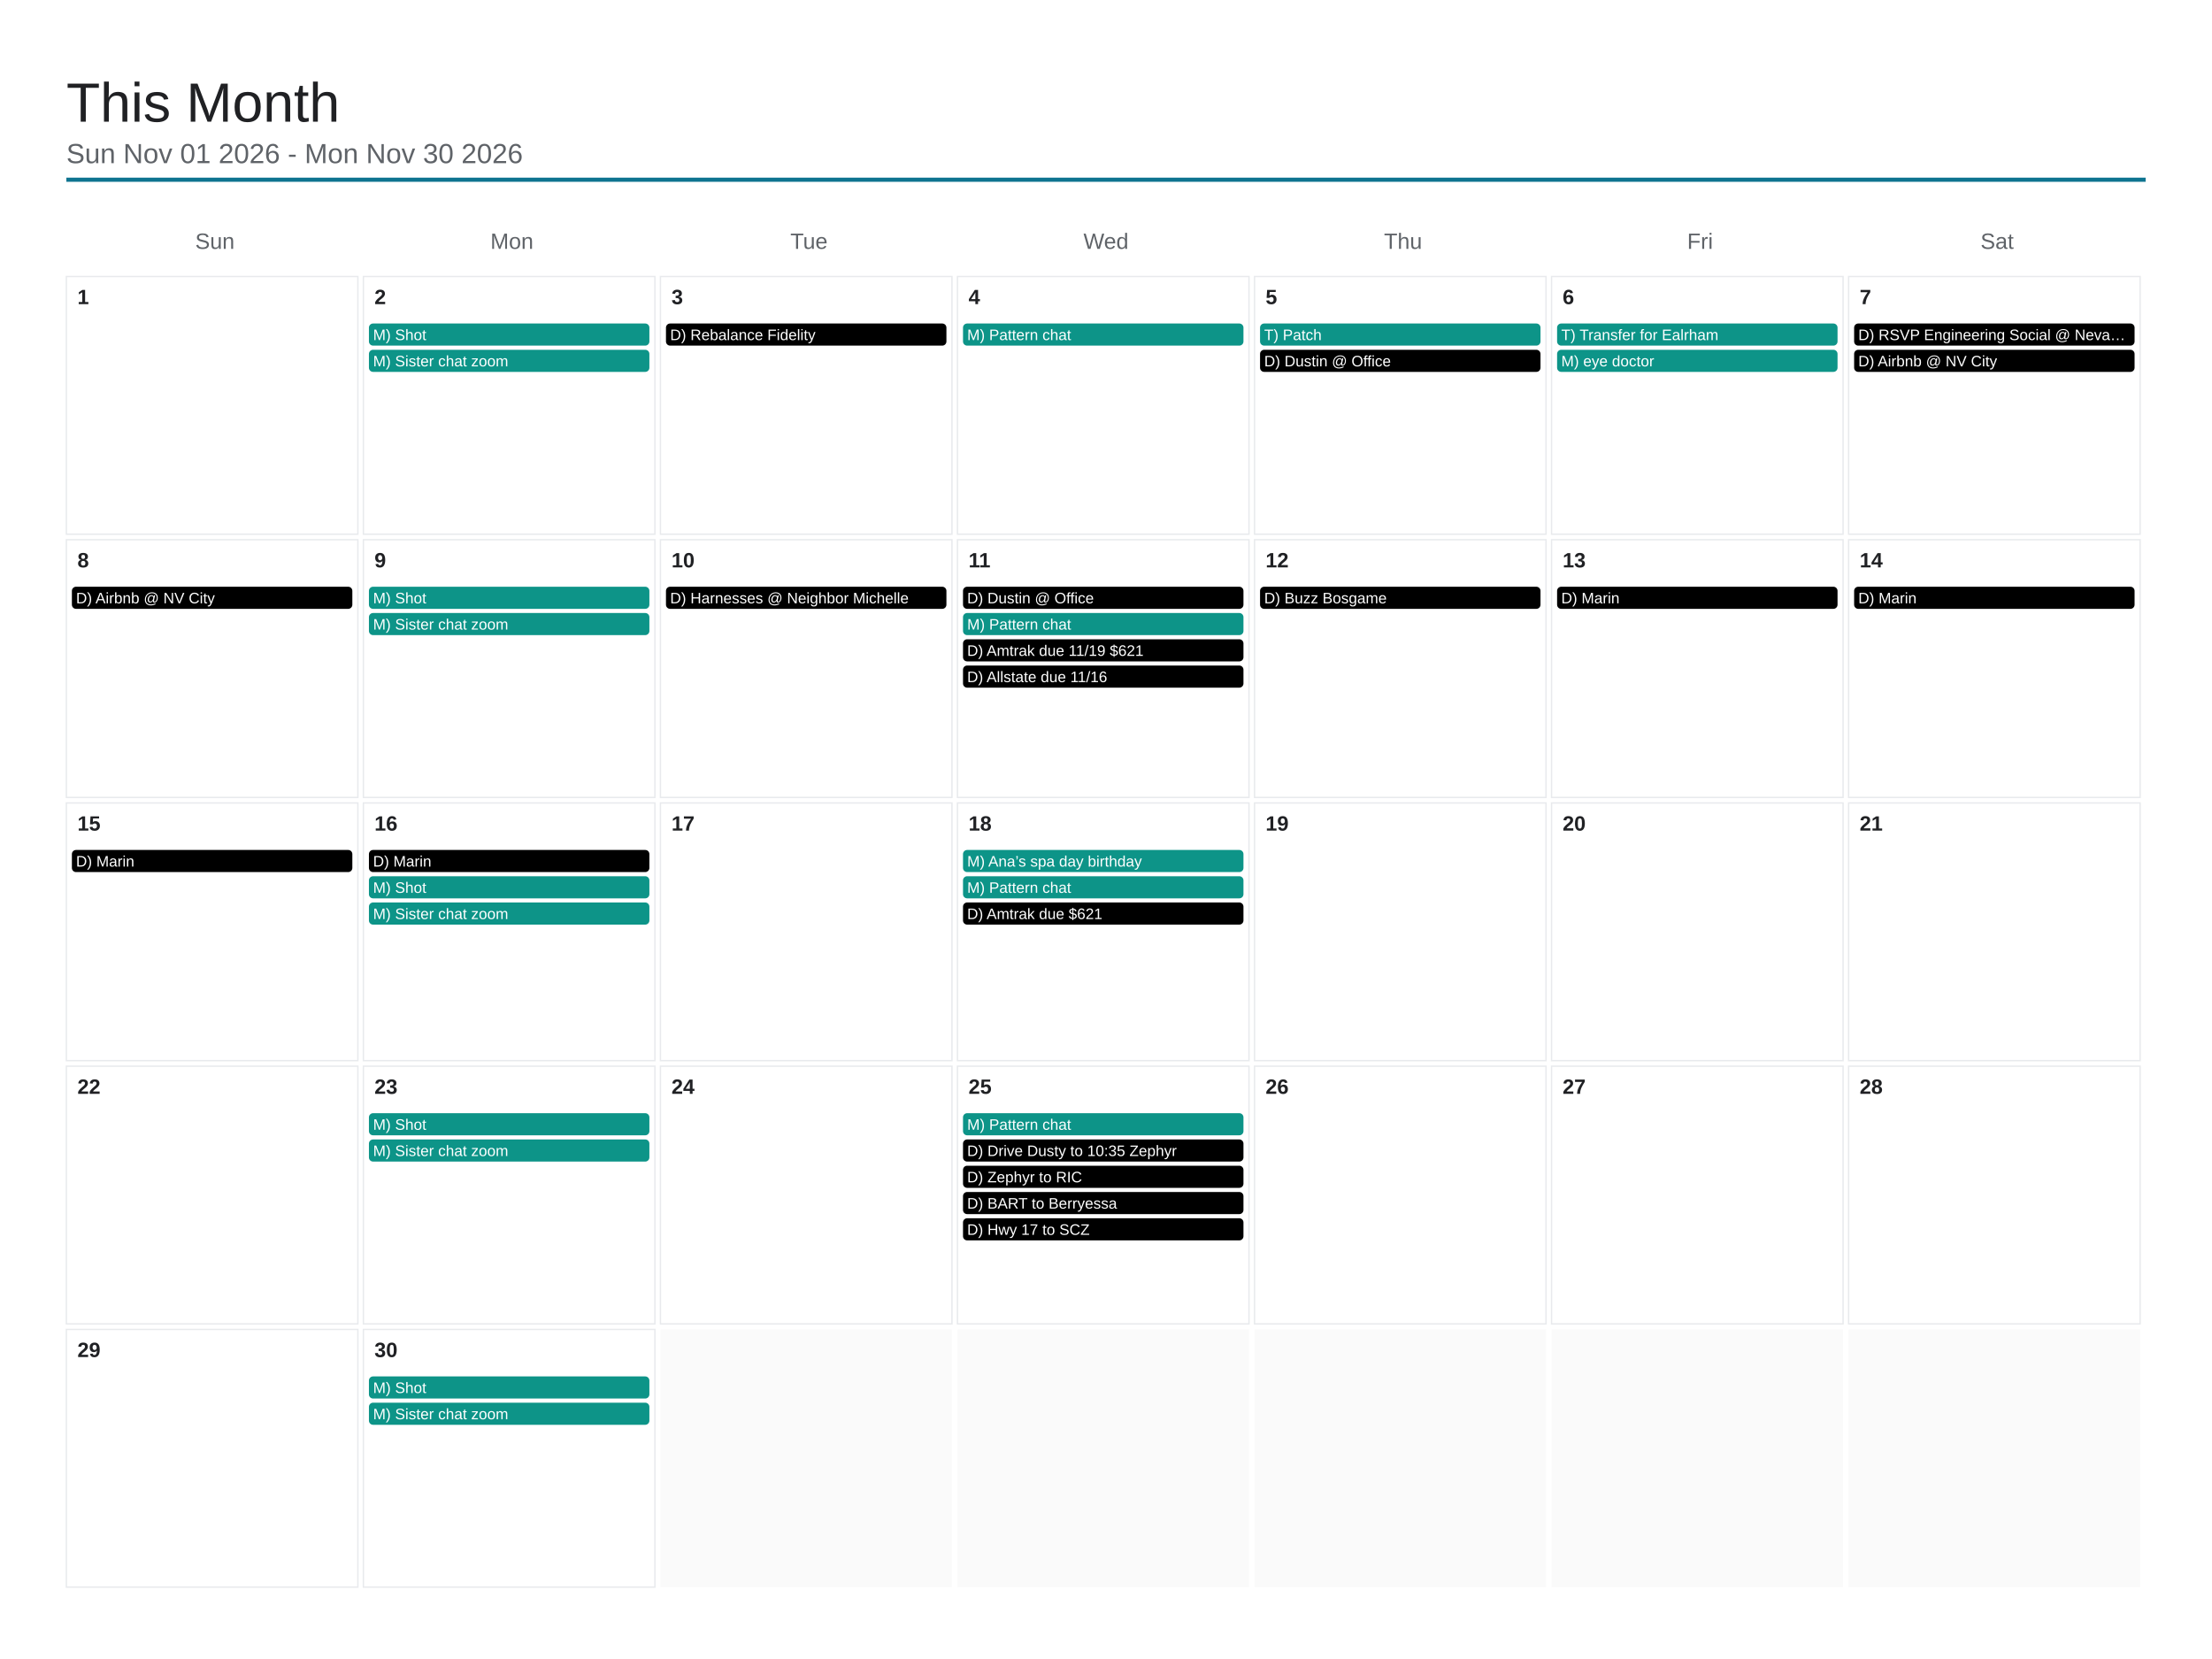
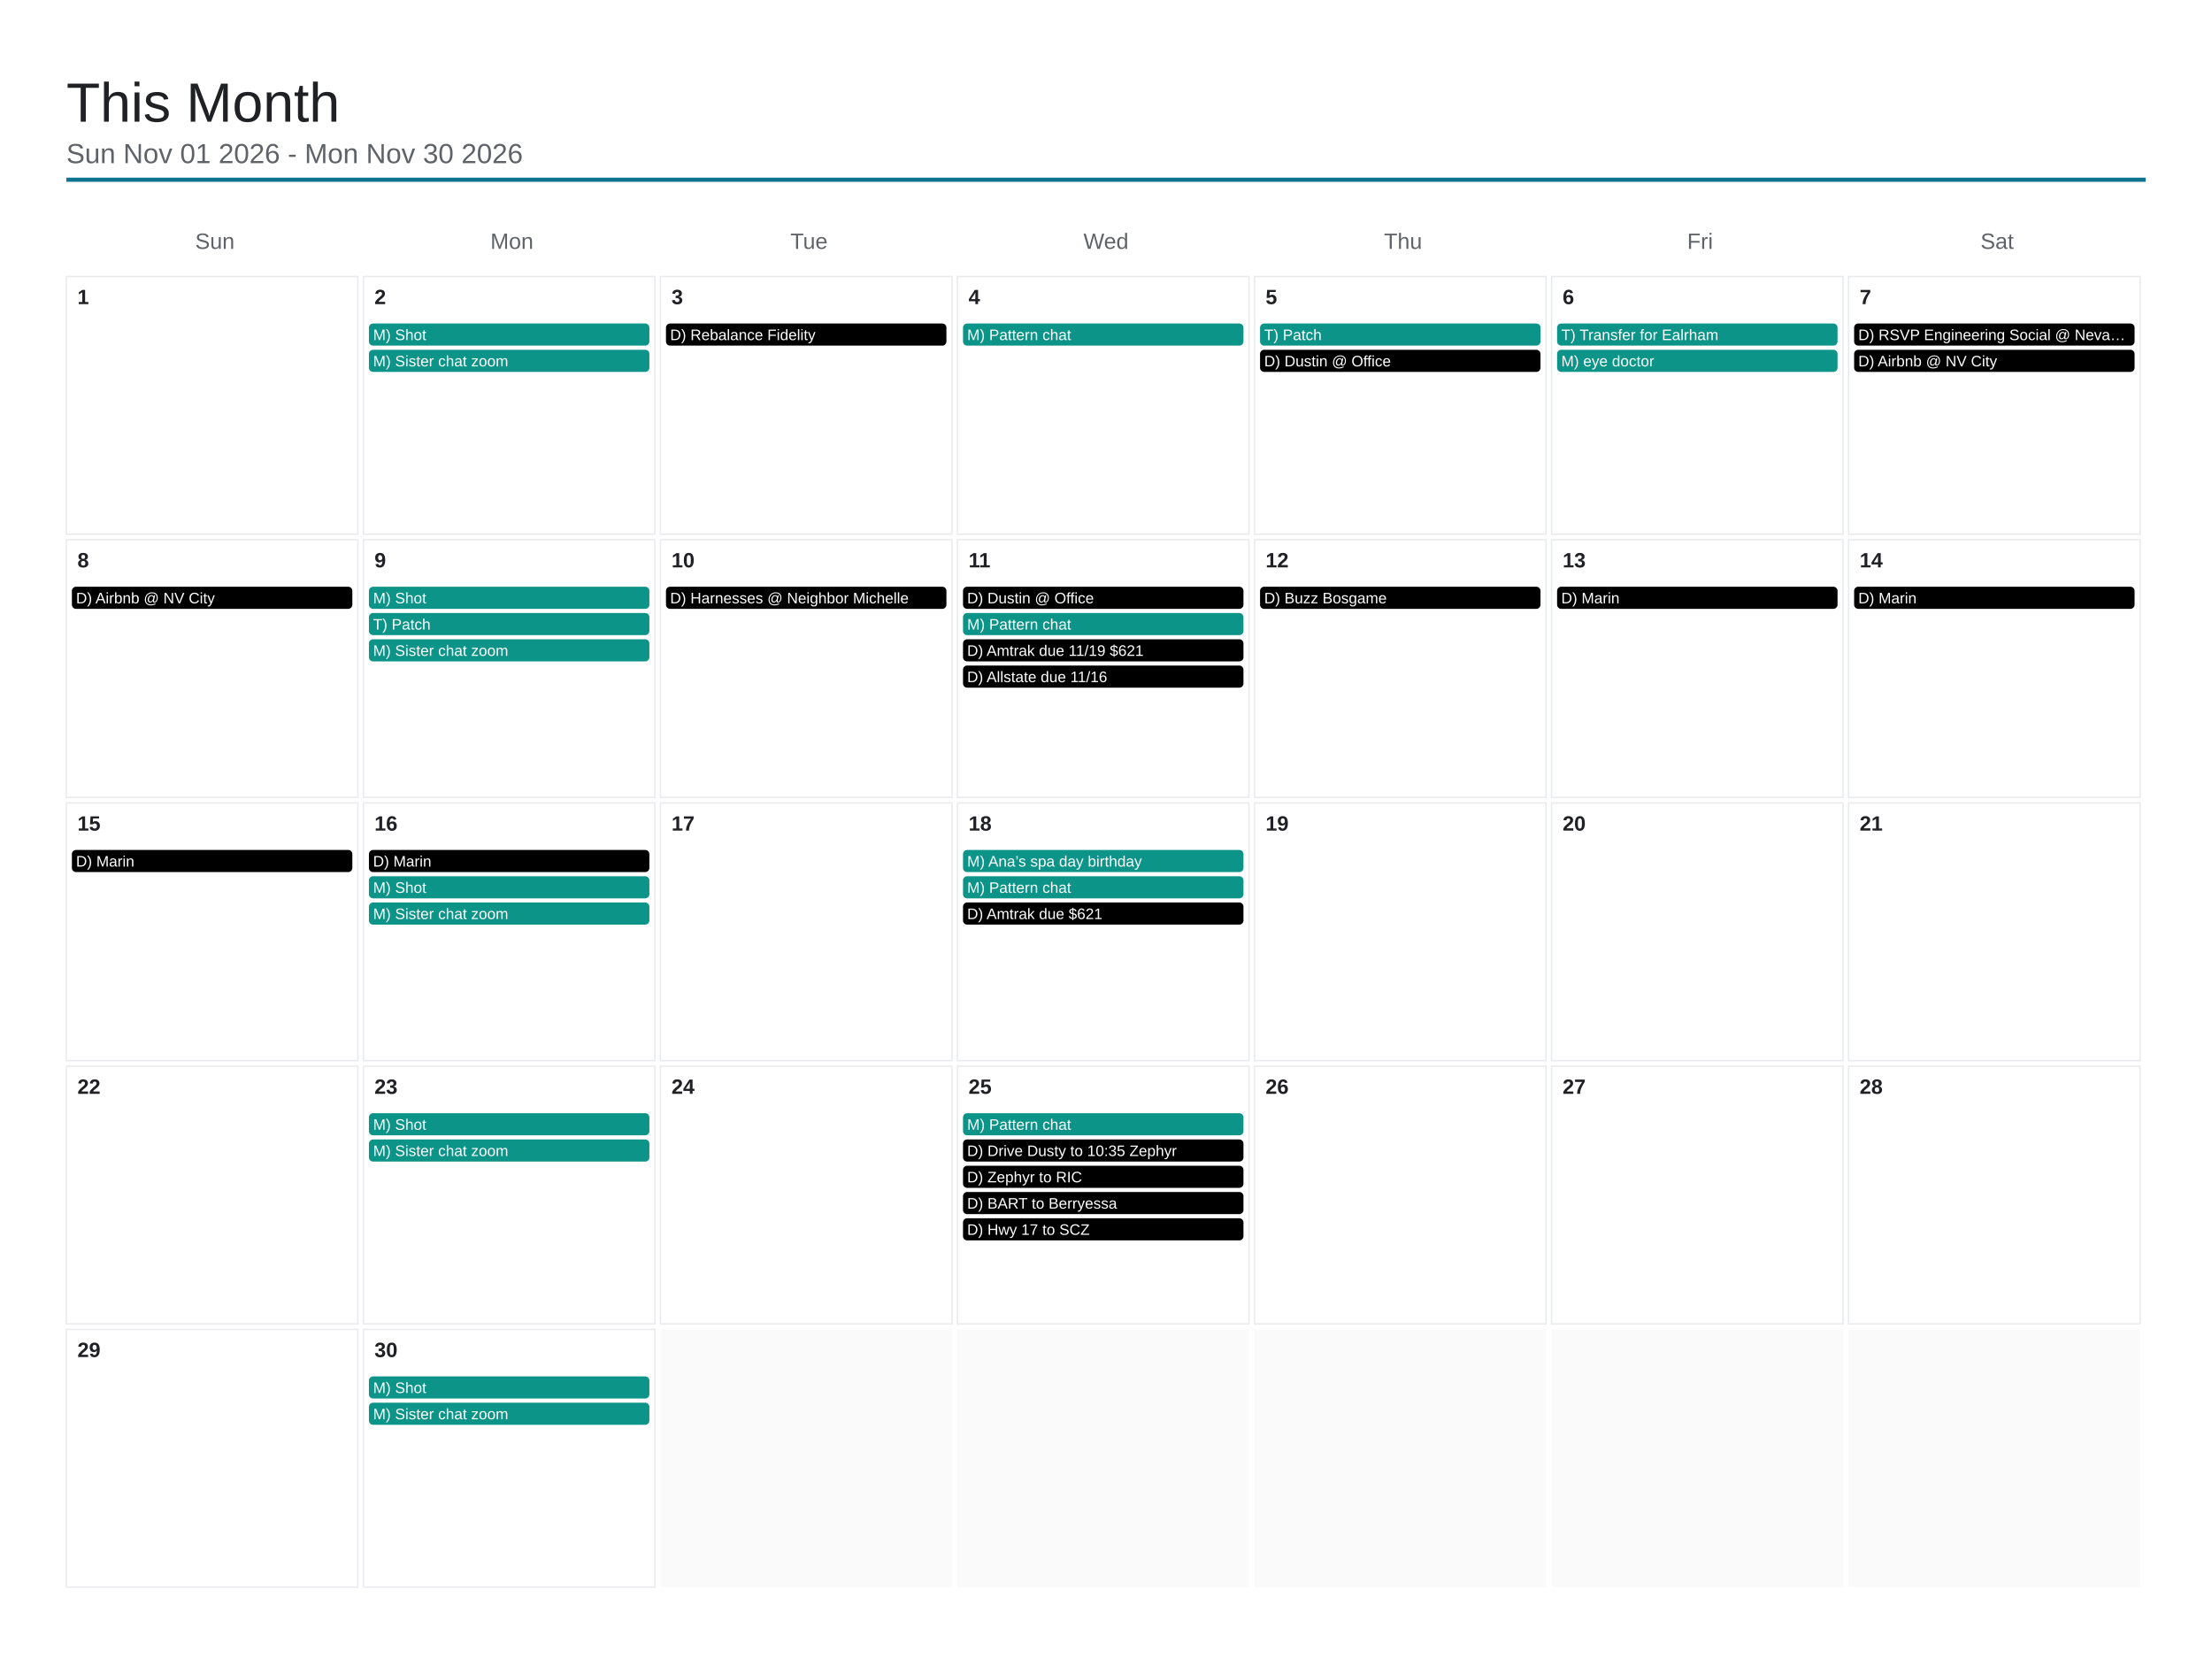
<svg xmlns="http://www.w3.org/2000/svg" viewBox="0 0 1600 1200" width="1600" height="1200">
  <rect x="0" y="0" width="1600" height="1200" fill="#ffffff" />
  <text x="48" y="88" font-family="Arial, Helvetica, sans-serif" font-size="40" font-weight="500" fill="#202124">This Month</text>
  <text x="48" y="118" font-family="Arial, Helvetica, sans-serif" font-size="20" fill="#5f6368">Sun Nov 01 2026 - Mon Nov 30 2026</text>
  <line x1="48" y1="130" x2="1552" y2="130" stroke="#0e7490" stroke-width="3" />
  <text x="155.429" y="180" font-family="Arial, Helvetica, sans-serif" font-size="16" fill="#5f6368" text-anchor="middle">Sun</text>
  <text x="370.286" y="180" font-family="Arial, Helvetica, sans-serif" font-size="16" fill="#5f6368" text-anchor="middle">Mon</text>
  <text x="585.143" y="180" font-family="Arial, Helvetica, sans-serif" font-size="16" fill="#5f6368" text-anchor="middle">Tue</text>
  <text x="800" y="180" font-family="Arial, Helvetica, sans-serif" font-size="16" fill="#5f6368" text-anchor="middle">Wed</text>
  <text x="1014.857" y="180" font-family="Arial, Helvetica, sans-serif" font-size="16" fill="#5f6368" text-anchor="middle">Thu</text>
  <text x="1229.714" y="180" font-family="Arial, Helvetica, sans-serif" font-size="16" fill="#5f6368" text-anchor="middle">Fri</text>
  <text x="1444.571" y="180" font-family="Arial, Helvetica, sans-serif" font-size="16" fill="#5f6368" text-anchor="middle">Sat</text>
  <rect x="48" y="200" width="210.857" height="186.4" fill="none" stroke="#e8eaed" stroke-width="1" />
  <text x="56" y="220" font-family="Arial, Helvetica, sans-serif" font-size="15" font-weight="600" fill="#202124">1</text>
  <rect x="262.857" y="200" width="210.857" height="186.4" fill="none" stroke="#e8eaed" stroke-width="1" />
  <text x="270.857" y="220" font-family="Arial, Helvetica, sans-serif" font-size="15" font-weight="600" fill="#202124">2</text>
  <rect x="266.857" y="234" width="202.857" height="16" rx="3" fill="#0d9488" />
  <text x="269.857" y="246" font-family="Arial, Helvetica, sans-serif" font-size="11" fill="#ffffff">M) Shot</text>
  <rect x="266.857" y="253" width="202.857" height="16" rx="3" fill="#0d9488" />
  <text x="269.857" y="265" font-family="Arial, Helvetica, sans-serif" font-size="11" fill="#ffffff">M) Sister chat zoom</text>
  <rect x="477.714" y="200" width="210.857" height="186.4" fill="none" stroke="#e8eaed" stroke-width="1" />
  <text x="485.714" y="220" font-family="Arial, Helvetica, sans-serif" font-size="15" font-weight="600" fill="#202124">3</text>
  <rect x="481.714" y="234" width="202.857" height="16" rx="3" fill="#000000" />
  <text x="484.714" y="246" font-family="Arial, Helvetica, sans-serif" font-size="11" fill="#ffffff">D) Rebalance Fidelity</text>
  <rect x="692.571" y="200" width="210.857" height="186.4" fill="none" stroke="#e8eaed" stroke-width="1" />
  <text x="700.571" y="220" font-family="Arial, Helvetica, sans-serif" font-size="15" font-weight="600" fill="#202124">4</text>
  <rect x="696.571" y="234" width="202.857" height="16" rx="3" fill="#0d9488" />
  <text x="699.571" y="246" font-family="Arial, Helvetica, sans-serif" font-size="11" fill="#ffffff">M) Pattern chat</text>
  <rect x="907.429" y="200" width="210.857" height="186.4" fill="none" stroke="#e8eaed" stroke-width="1" />
  <text x="915.429" y="220" font-family="Arial, Helvetica, sans-serif" font-size="15" font-weight="600" fill="#202124">5</text>
  <rect x="911.429" y="234" width="202.857" height="16" rx="3" fill="#0d9488" />
  <text x="914.429" y="246" font-family="Arial, Helvetica, sans-serif" font-size="11" fill="#ffffff">T) Patch</text>
  <rect x="911.429" y="253" width="202.857" height="16" rx="3" fill="#000000" />
  <text x="914.429" y="265" font-family="Arial, Helvetica, sans-serif" font-size="11" fill="#ffffff">D) Dustin @ Office</text>
  <rect x="1122.286" y="200" width="210.857" height="186.4" fill="none" stroke="#e8eaed" stroke-width="1" />
  <text x="1130.286" y="220" font-family="Arial, Helvetica, sans-serif" font-size="15" font-weight="600" fill="#202124">6</text>
  <rect x="1126.286" y="234" width="202.857" height="16" rx="3" fill="#0d9488" />
  <text x="1129.286" y="246" font-family="Arial, Helvetica, sans-serif" font-size="11" fill="#ffffff">T) Transfer for Ealrham</text>
  <rect x="1126.286" y="253" width="202.857" height="16" rx="3" fill="#0d9488" />
  <text x="1129.286" y="265" font-family="Arial, Helvetica, sans-serif" font-size="11" fill="#ffffff">M) eye doctor</text>
  <rect x="1337.143" y="200" width="210.857" height="186.4" fill="none" stroke="#e8eaed" stroke-width="1" />
  <text x="1345.143" y="220" font-family="Arial, Helvetica, sans-serif" font-size="15" font-weight="600" fill="#202124">7</text>
  <rect x="1341.143" y="234" width="202.857" height="16" rx="3" fill="#000000" />
  <text x="1344.143" y="246" font-family="Arial, Helvetica, sans-serif" font-size="11" fill="#ffffff">D) RSVP Engineering Social @ Neva…</text>
  <rect x="1341.143" y="253" width="202.857" height="16" rx="3" fill="#000000" />
  <text x="1344.143" y="265" font-family="Arial, Helvetica, sans-serif" font-size="11" fill="#ffffff">D) Airbnb @ NV City</text>
  <rect x="48" y="390.4" width="210.857" height="186.4" fill="none" stroke="#e8eaed" stroke-width="1" />
  <text x="56" y="410.4" font-family="Arial, Helvetica, sans-serif" font-size="15" font-weight="600" fill="#202124">8</text>
  <rect x="52" y="424.4" width="202.857" height="16" rx="3" fill="#000000" />
  <text x="55" y="436.4" font-family="Arial, Helvetica, sans-serif" font-size="11" fill="#ffffff">D) Airbnb @ NV City</text>
  <rect x="262.857" y="390.4" width="210.857" height="186.4" fill="none" stroke="#e8eaed" stroke-width="1" />
  <text x="270.857" y="410.4" font-family="Arial, Helvetica, sans-serif" font-size="15" font-weight="600" fill="#202124">9</text>
  <rect x="266.857" y="424.4" width="202.857" height="16" rx="3" fill="#0d9488" />
  <text x="269.857" y="436.4" font-family="Arial, Helvetica, sans-serif" font-size="11" fill="#ffffff">M) Shot</text>
  <rect x="266.857" y="443.4" width="202.857" height="16" rx="3" fill="#0d9488" />
-   <text x="269.857" y="455.4" font-family="Arial, Helvetica, sans-serif" font-size="11" fill="#ffffff">M) Sister chat zoom</text>
+   <text x="269.857" y="455.4" font-family="Arial, Helvetica, sans-serif" font-size="11" fill="#ffffff">T) Patch</text>
+   <rect x="266.857" y="462.4" width="202.857" height="16" rx="3" fill="#0d9488" />
+   <text x="269.857" y="474.4" font-family="Arial, Helvetica, sans-serif" font-size="11" fill="#ffffff">M) Sister chat zoom</text>
  <rect x="477.714" y="390.4" width="210.857" height="186.4" fill="none" stroke="#e8eaed" stroke-width="1" />
  <text x="485.714" y="410.4" font-family="Arial, Helvetica, sans-serif" font-size="15" font-weight="600" fill="#202124">10</text>
  <rect x="481.714" y="424.4" width="202.857" height="16" rx="3" fill="#000000" />
  <text x="484.714" y="436.4" font-family="Arial, Helvetica, sans-serif" font-size="11" fill="#ffffff">D) Harnesses @ Neighbor Michelle</text>
  <rect x="692.571" y="390.4" width="210.857" height="186.4" fill="none" stroke="#e8eaed" stroke-width="1" />
  <text x="700.571" y="410.4" font-family="Arial, Helvetica, sans-serif" font-size="15" font-weight="600" fill="#202124">11</text>
  <rect x="696.571" y="424.4" width="202.857" height="16" rx="3" fill="#000000" />
  <text x="699.571" y="436.4" font-family="Arial, Helvetica, sans-serif" font-size="11" fill="#ffffff">D) Dustin @ Office</text>
  <rect x="696.571" y="443.4" width="202.857" height="16" rx="3" fill="#0d9488" />
  <text x="699.571" y="455.4" font-family="Arial, Helvetica, sans-serif" font-size="11" fill="#ffffff">M) Pattern chat</text>
  <rect x="696.571" y="462.4" width="202.857" height="16" rx="3" fill="#000000" />
  <text x="699.571" y="474.4" font-family="Arial, Helvetica, sans-serif" font-size="11" fill="#ffffff">D) Amtrak due 11/19 $621</text>
  <rect x="696.571" y="481.4" width="202.857" height="16" rx="3" fill="#000000" />
  <text x="699.571" y="493.4" font-family="Arial, Helvetica, sans-serif" font-size="11" fill="#ffffff">D) Allstate due 11/16</text>
  <rect x="907.429" y="390.4" width="210.857" height="186.4" fill="none" stroke="#e8eaed" stroke-width="1" />
  <text x="915.429" y="410.4" font-family="Arial, Helvetica, sans-serif" font-size="15" font-weight="600" fill="#202124">12</text>
  <rect x="911.429" y="424.4" width="202.857" height="16" rx="3" fill="#000000" />
  <text x="914.429" y="436.4" font-family="Arial, Helvetica, sans-serif" font-size="11" fill="#ffffff">D) Buzz Bosgame</text>
  <rect x="1122.286" y="390.4" width="210.857" height="186.4" fill="none" stroke="#e8eaed" stroke-width="1" />
  <text x="1130.286" y="410.4" font-family="Arial, Helvetica, sans-serif" font-size="15" font-weight="600" fill="#202124">13</text>
  <rect x="1126.286" y="424.4" width="202.857" height="16" rx="3" fill="#000000" />
  <text x="1129.286" y="436.4" font-family="Arial, Helvetica, sans-serif" font-size="11" fill="#ffffff">D) Marin</text>
  <rect x="1337.143" y="390.4" width="210.857" height="186.4" fill="none" stroke="#e8eaed" stroke-width="1" />
  <text x="1345.143" y="410.4" font-family="Arial, Helvetica, sans-serif" font-size="15" font-weight="600" fill="#202124">14</text>
  <rect x="1341.143" y="424.4" width="202.857" height="16" rx="3" fill="#000000" />
  <text x="1344.143" y="436.4" font-family="Arial, Helvetica, sans-serif" font-size="11" fill="#ffffff">D) Marin</text>
  <rect x="48" y="580.8" width="210.857" height="186.4" fill="none" stroke="#e8eaed" stroke-width="1" />
  <text x="56" y="600.8" font-family="Arial, Helvetica, sans-serif" font-size="15" font-weight="600" fill="#202124">15</text>
  <rect x="52" y="614.8" width="202.857" height="16" rx="3" fill="#000000" />
  <text x="55" y="626.8" font-family="Arial, Helvetica, sans-serif" font-size="11" fill="#ffffff">D) Marin</text>
  <rect x="262.857" y="580.8" width="210.857" height="186.4" fill="none" stroke="#e8eaed" stroke-width="1" />
  <text x="270.857" y="600.8" font-family="Arial, Helvetica, sans-serif" font-size="15" font-weight="600" fill="#202124">16</text>
  <rect x="266.857" y="614.8" width="202.857" height="16" rx="3" fill="#000000" />
  <text x="269.857" y="626.8" font-family="Arial, Helvetica, sans-serif" font-size="11" fill="#ffffff">D) Marin</text>
  <rect x="266.857" y="633.8" width="202.857" height="16" rx="3" fill="#0d9488" />
  <text x="269.857" y="645.8" font-family="Arial, Helvetica, sans-serif" font-size="11" fill="#ffffff">M) Shot</text>
  <rect x="266.857" y="652.8" width="202.857" height="16" rx="3" fill="#0d9488" />
  <text x="269.857" y="664.8" font-family="Arial, Helvetica, sans-serif" font-size="11" fill="#ffffff">M) Sister chat zoom</text>
  <rect x="477.714" y="580.8" width="210.857" height="186.4" fill="none" stroke="#e8eaed" stroke-width="1" />
  <text x="485.714" y="600.8" font-family="Arial, Helvetica, sans-serif" font-size="15" font-weight="600" fill="#202124">17</text>
  <rect x="692.571" y="580.8" width="210.857" height="186.4" fill="none" stroke="#e8eaed" stroke-width="1" />
  <text x="700.571" y="600.8" font-family="Arial, Helvetica, sans-serif" font-size="15" font-weight="600" fill="#202124">18</text>
  <rect x="696.571" y="614.8" width="202.857" height="16" rx="3" fill="#0d9488" />
  <text x="699.571" y="626.8" font-family="Arial, Helvetica, sans-serif" font-size="11" fill="#ffffff">M) Ana’s spa day birthday</text>
  <rect x="696.571" y="633.8" width="202.857" height="16" rx="3" fill="#0d9488" />
  <text x="699.571" y="645.8" font-family="Arial, Helvetica, sans-serif" font-size="11" fill="#ffffff">M) Pattern chat</text>
  <rect x="696.571" y="652.8" width="202.857" height="16" rx="3" fill="#000000" />
  <text x="699.571" y="664.8" font-family="Arial, Helvetica, sans-serif" font-size="11" fill="#ffffff">D) Amtrak due $621</text>
  <rect x="907.429" y="580.8" width="210.857" height="186.4" fill="none" stroke="#e8eaed" stroke-width="1" />
  <text x="915.429" y="600.8" font-family="Arial, Helvetica, sans-serif" font-size="15" font-weight="600" fill="#202124">19</text>
  <rect x="1122.286" y="580.8" width="210.857" height="186.4" fill="none" stroke="#e8eaed" stroke-width="1" />
  <text x="1130.286" y="600.8" font-family="Arial, Helvetica, sans-serif" font-size="15" font-weight="600" fill="#202124">20</text>
  <rect x="1337.143" y="580.8" width="210.857" height="186.4" fill="none" stroke="#e8eaed" stroke-width="1" />
  <text x="1345.143" y="600.8" font-family="Arial, Helvetica, sans-serif" font-size="15" font-weight="600" fill="#202124">21</text>
  <rect x="48" y="771.2" width="210.857" height="186.4" fill="none" stroke="#e8eaed" stroke-width="1" />
  <text x="56" y="791.2" font-family="Arial, Helvetica, sans-serif" font-size="15" font-weight="600" fill="#202124">22</text>
  <rect x="262.857" y="771.2" width="210.857" height="186.4" fill="none" stroke="#e8eaed" stroke-width="1" />
  <text x="270.857" y="791.2" font-family="Arial, Helvetica, sans-serif" font-size="15" font-weight="600" fill="#202124">23</text>
  <rect x="266.857" y="805.2" width="202.857" height="16" rx="3" fill="#0d9488" />
  <text x="269.857" y="817.2" font-family="Arial, Helvetica, sans-serif" font-size="11" fill="#ffffff">M) Shot</text>
  <rect x="266.857" y="824.2" width="202.857" height="16" rx="3" fill="#0d9488" />
  <text x="269.857" y="836.2" font-family="Arial, Helvetica, sans-serif" font-size="11" fill="#ffffff">M) Sister chat zoom</text>
  <rect x="477.714" y="771.2" width="210.857" height="186.4" fill="none" stroke="#e8eaed" stroke-width="1" />
  <text x="485.714" y="791.2" font-family="Arial, Helvetica, sans-serif" font-size="15" font-weight="600" fill="#202124">24</text>
  <rect x="692.571" y="771.2" width="210.857" height="186.4" fill="none" stroke="#e8eaed" stroke-width="1" />
  <text x="700.571" y="791.2" font-family="Arial, Helvetica, sans-serif" font-size="15" font-weight="600" fill="#202124">25</text>
  <rect x="696.571" y="805.2" width="202.857" height="16" rx="3" fill="#0d9488" />
  <text x="699.571" y="817.2" font-family="Arial, Helvetica, sans-serif" font-size="11" fill="#ffffff">M) Pattern chat</text>
  <rect x="696.571" y="824.2" width="202.857" height="16" rx="3" fill="#000000" />
  <text x="699.571" y="836.2" font-family="Arial, Helvetica, sans-serif" font-size="11" fill="#ffffff">D) Drive Dusty to 10:35 Zephyr</text>
  <rect x="696.571" y="843.2" width="202.857" height="16" rx="3" fill="#000000" />
  <text x="699.571" y="855.2" font-family="Arial, Helvetica, sans-serif" font-size="11" fill="#ffffff">D) Zephyr to RIC</text>
  <rect x="696.571" y="862.2" width="202.857" height="16" rx="3" fill="#000000" />
  <text x="699.571" y="874.2" font-family="Arial, Helvetica, sans-serif" font-size="11" fill="#ffffff">D) BART to Berryessa</text>
  <rect x="696.571" y="881.2" width="202.857" height="16" rx="3" fill="#000000" />
  <text x="699.571" y="893.2" font-family="Arial, Helvetica, sans-serif" font-size="11" fill="#ffffff">D) Hwy 17 to SCZ</text>
  <rect x="907.429" y="771.2" width="210.857" height="186.4" fill="none" stroke="#e8eaed" stroke-width="1" />
  <text x="915.429" y="791.2" font-family="Arial, Helvetica, sans-serif" font-size="15" font-weight="600" fill="#202124">26</text>
  <rect x="1122.286" y="771.2" width="210.857" height="186.4" fill="none" stroke="#e8eaed" stroke-width="1" />
  <text x="1130.286" y="791.2" font-family="Arial, Helvetica, sans-serif" font-size="15" font-weight="600" fill="#202124">27</text>
  <rect x="1337.143" y="771.2" width="210.857" height="186.4" fill="none" stroke="#e8eaed" stroke-width="1" />
  <text x="1345.143" y="791.2" font-family="Arial, Helvetica, sans-serif" font-size="15" font-weight="600" fill="#202124">28</text>
  <rect x="48" y="961.6" width="210.857" height="186.4" fill="none" stroke="#e8eaed" stroke-width="1" />
  <text x="56" y="981.6" font-family="Arial, Helvetica, sans-serif" font-size="15" font-weight="600" fill="#202124">29</text>
  <rect x="262.857" y="961.6" width="210.857" height="186.4" fill="none" stroke="#e8eaed" stroke-width="1" />
  <text x="270.857" y="981.6" font-family="Arial, Helvetica, sans-serif" font-size="15" font-weight="600" fill="#202124">30</text>
  <rect x="266.857" y="995.6" width="202.857" height="16" rx="3" fill="#0d9488" />
  <text x="269.857" y="1007.6" font-family="Arial, Helvetica, sans-serif" font-size="11" fill="#ffffff">M) Shot</text>
  <rect x="266.857" y="1014.6" width="202.857" height="16" rx="3" fill="#0d9488" />
  <text x="269.857" y="1026.6" font-family="Arial, Helvetica, sans-serif" font-size="11" fill="#ffffff">M) Sister chat zoom</text>
  <rect x="477.714" y="961.6" width="210.857" height="186.4" fill="#fafafa" />
  <rect x="692.571" y="961.6" width="210.857" height="186.4" fill="#fafafa" />
  <rect x="907.429" y="961.6" width="210.857" height="186.4" fill="#fafafa" />
  <rect x="1122.286" y="961.6" width="210.857" height="186.4" fill="#fafafa" />
  <rect x="1337.143" y="961.6" width="210.857" height="186.4" fill="#fafafa" />
</svg>
